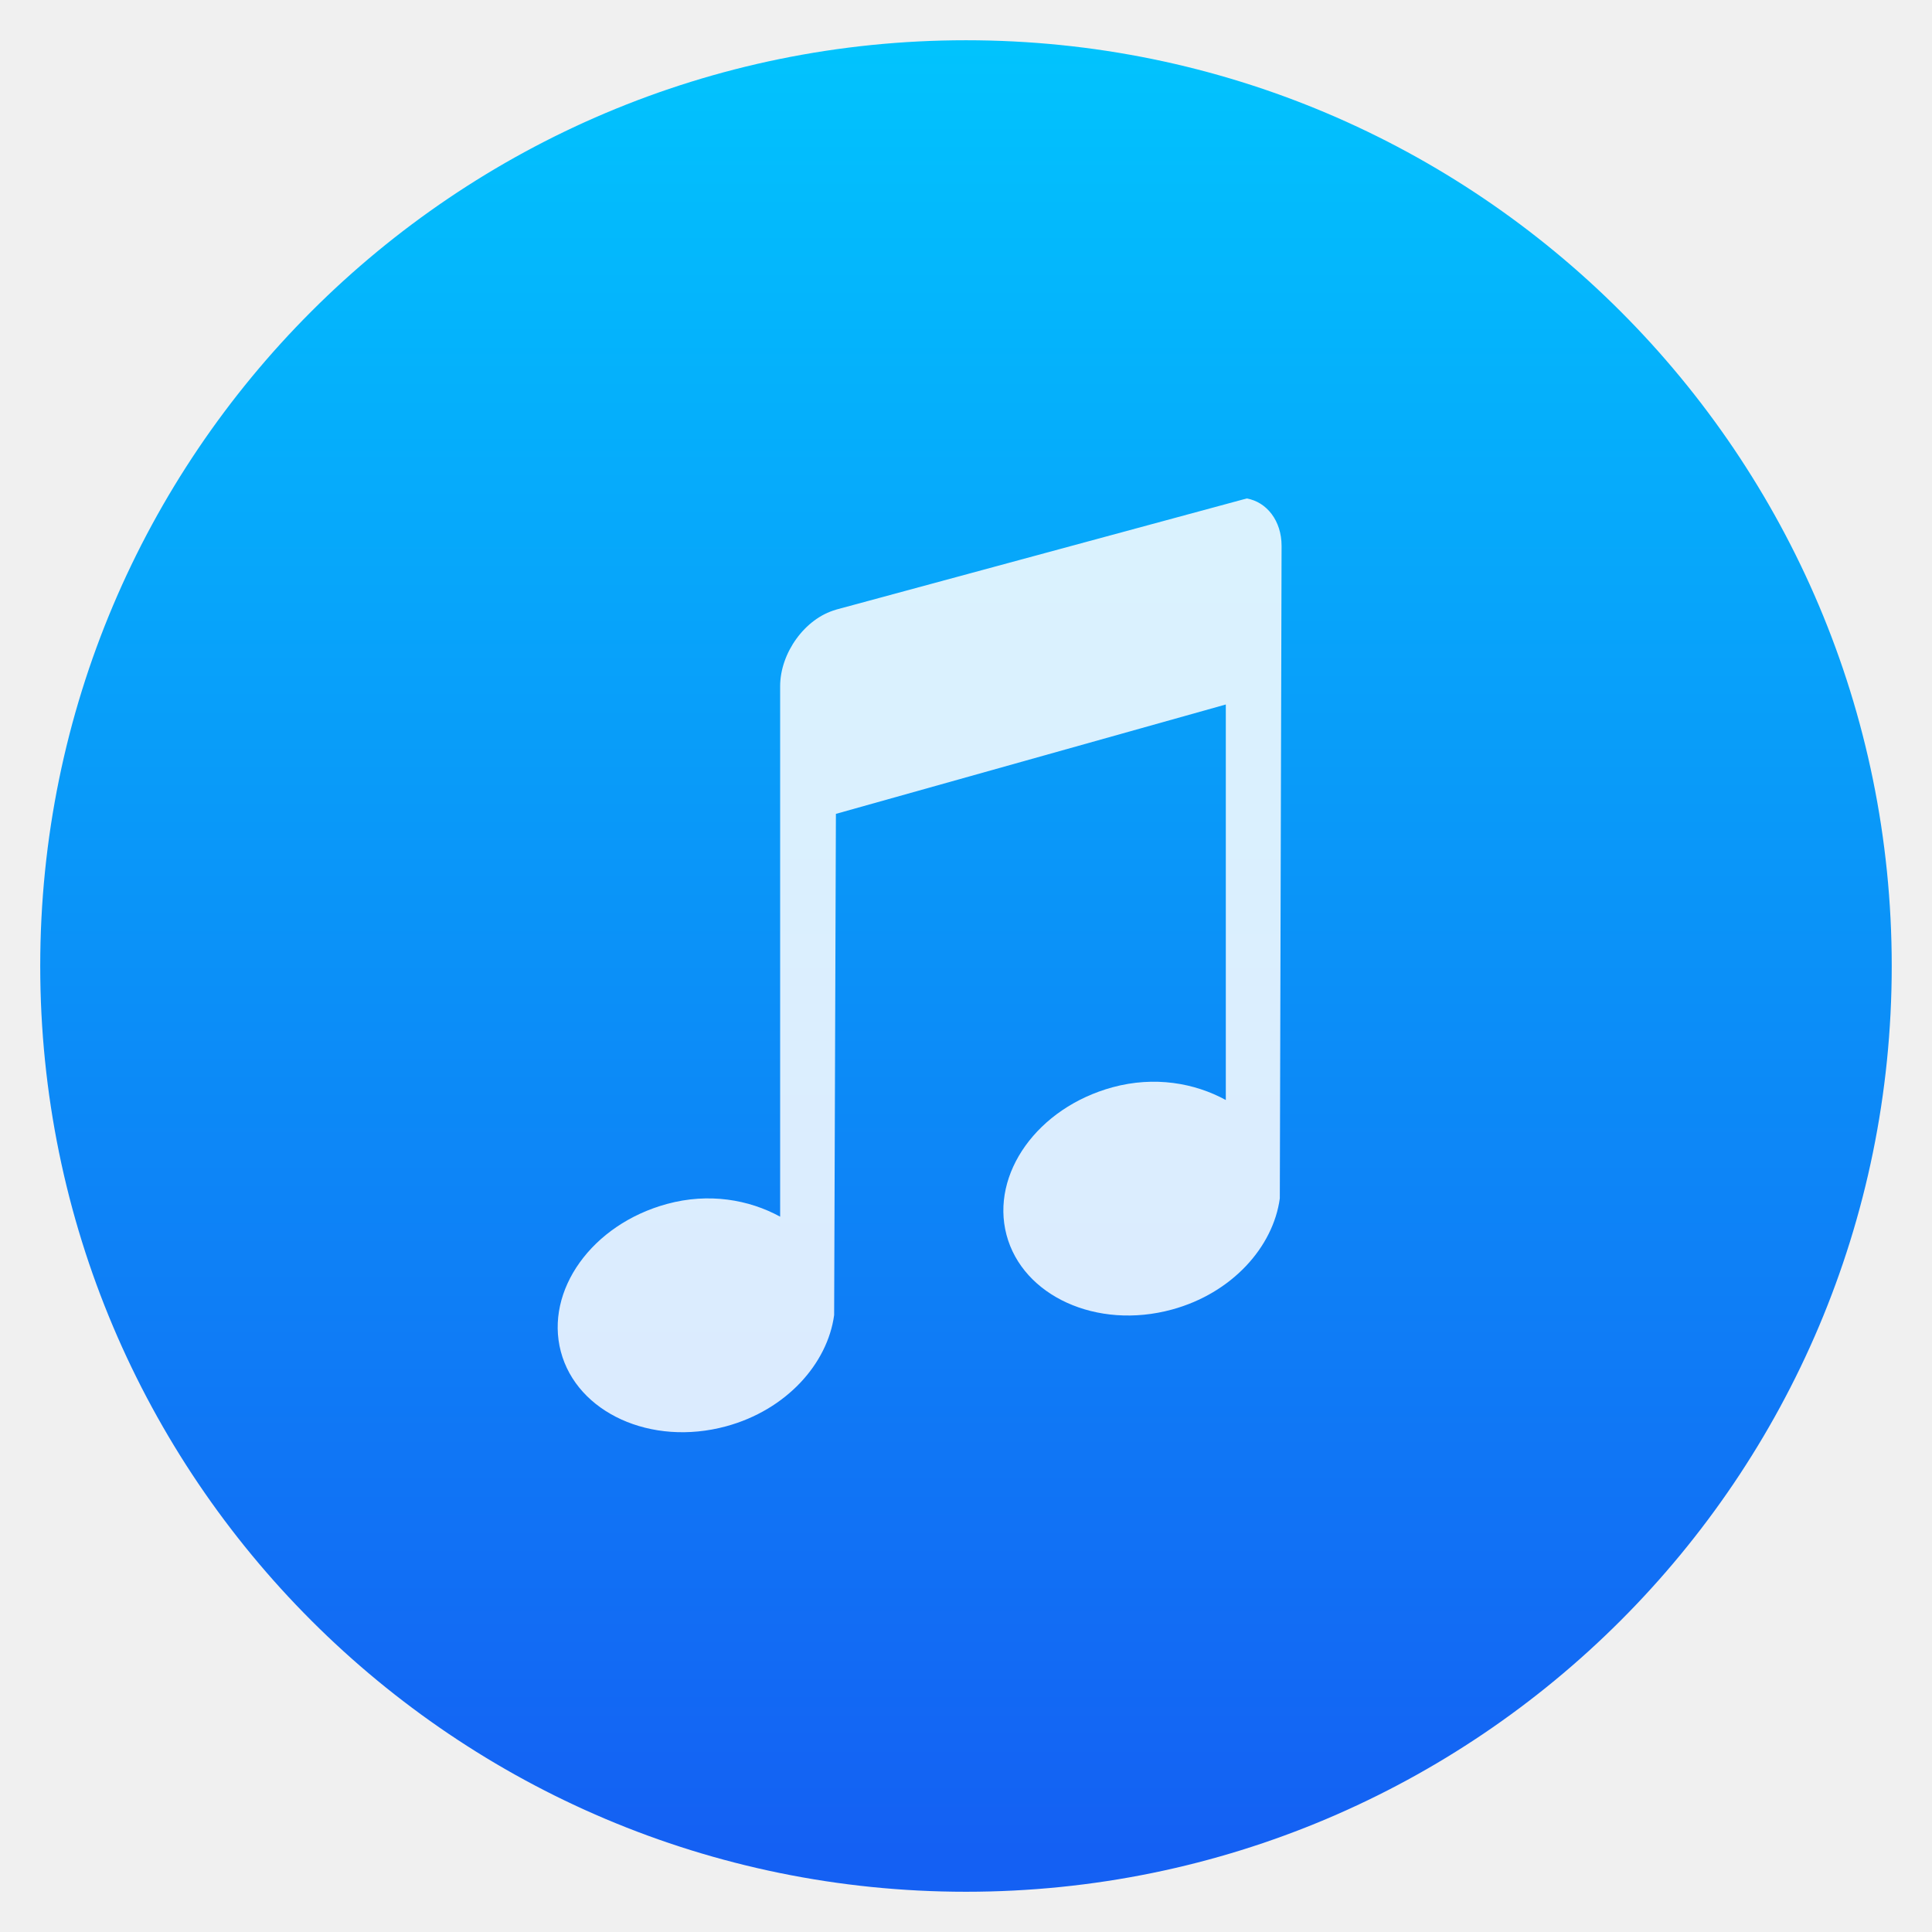
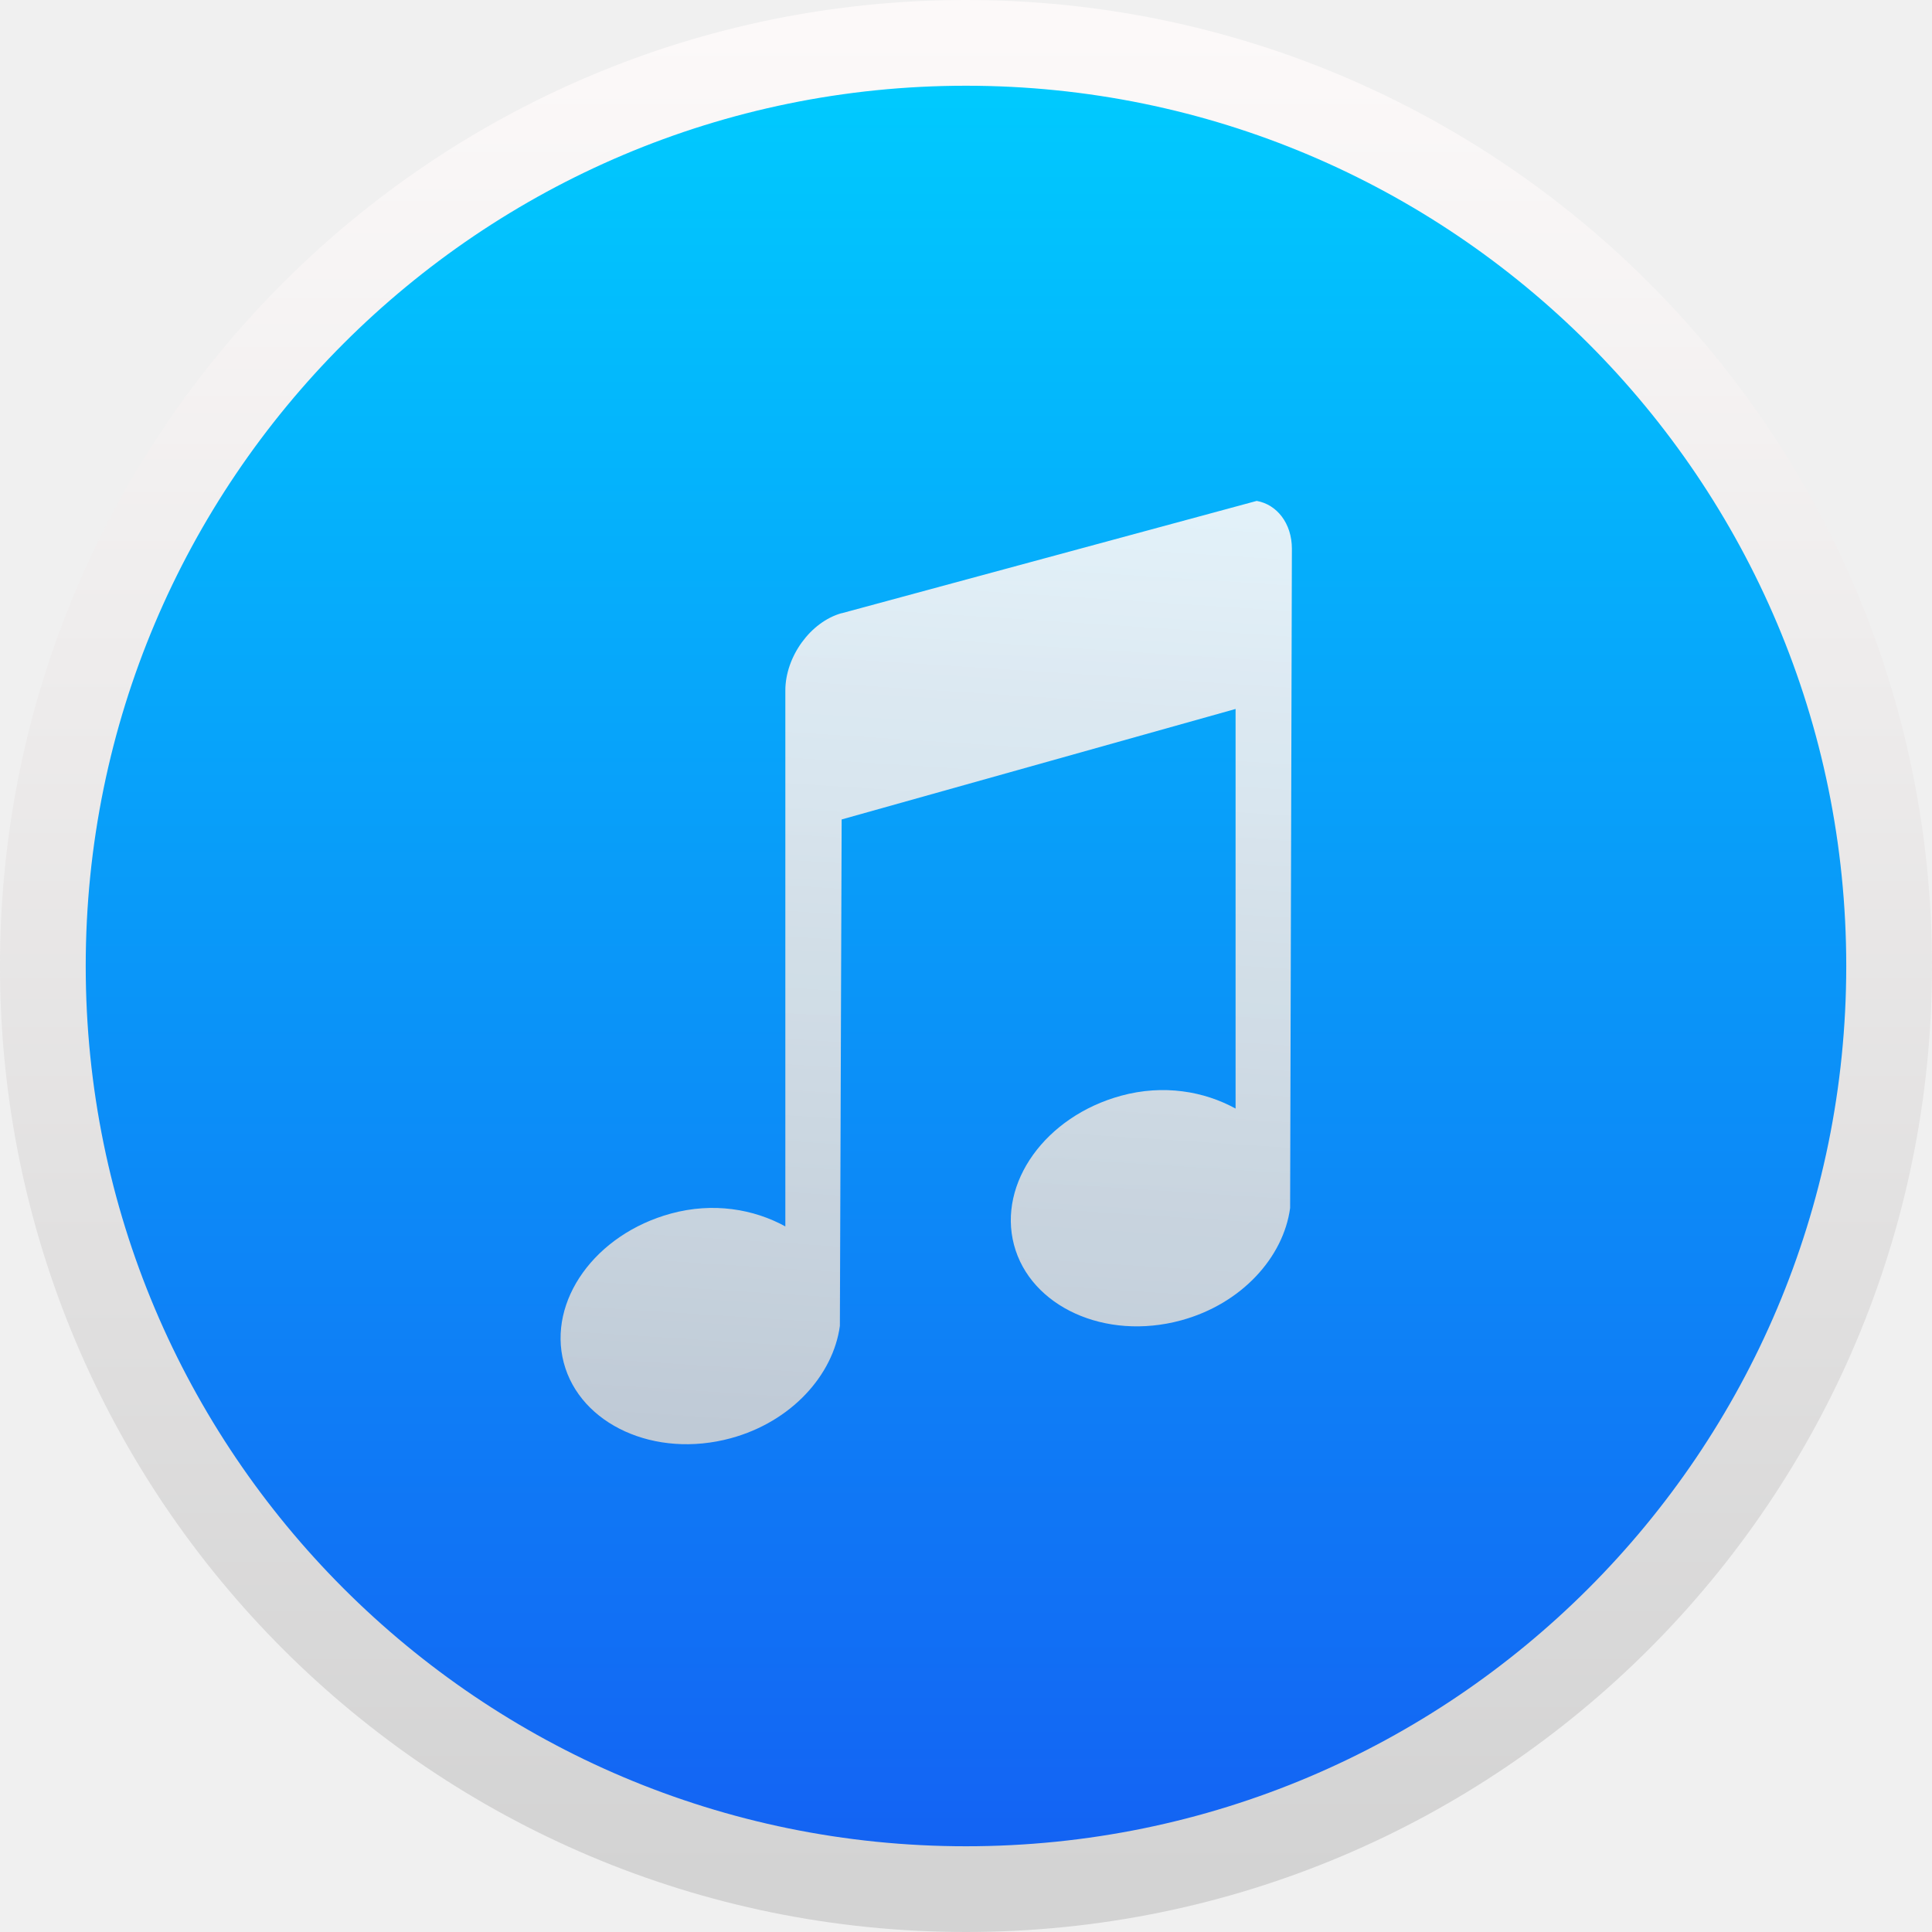
<svg xmlns="http://www.w3.org/2000/svg" xmlns:xlink="http://www.w3.org/1999/xlink" width="48" height="48" id="svg5453" version="1.1">
  <defs id="defs5455">
    <linearGradient id="linearGradient4316">
      <stop offset="0" style="stop-color:#e3e3e3;stop-opacity:1" id="stop4318" />
      <stop offset="1" style="stop-color:#fcf9f9;stop-opacity:1" id="stop4320" />
    </linearGradient>
    <linearGradient id="linearGradient4475">
      <stop style="stop-color:#333538;stop-opacity:1" offset="0" id="stop4477" />
      <stop style="stop-color:#566069;stop-opacity:1" offset="1" id="stop4479" />
    </linearGradient>
    <linearGradient id="linearGradient8467">
      <stop id="stop8469" style="stop-color:#d3d3d3;stop-opacity:1" offset="0" />
      <stop id="stop8471" style="stop-color:#fcf9f9;stop-opacity:1" offset="1" />
    </linearGradient>
-     <linearGradient xlink:href="#linearGradient4475" id="linearGradient4481" x1="400.954" y1="545.223" x2="400.954" y2="517.223" gradientUnits="userSpaceOnUse" />
-     <linearGradient xlink:href="#linearGradient4475" id="linearGradient6205" x1="2.819" y1="1044.298" x2="11.758" y2="1044.298" gradientUnits="userSpaceOnUse" />
-     <linearGradient xlink:href="#linearGradient8467" id="linearGradient4424" x1="400.396" y1="545.619" x2="400.396" y2="517.619" gradientUnits="userSpaceOnUse" />
-     <linearGradient xlink:href="#linearGradient4395" id="linearGradient4432" x1="404.714" y1="546.298" x2="404.714" y2="517.298" gradientUnits="userSpaceOnUse" />
-     <linearGradient y2="517.619" x2="400.396" y1="545.619" x1="400.396" gradientUnits="userSpaceOnUse" id="linearGradient4261" xlink:href="#linearGradient4316" />
-     <linearGradient xlink:href="#linearGradient4395" id="linearGradient4252" gradientUnits="userSpaceOnUse" x1="398.024" y1="515.237" x2="398.024" y2="545.811" />
-     <linearGradient xlink:href="#linearGradient8467" id="linearGradient4254" gradientUnits="userSpaceOnUse" x1="400.396" y1="545.619" x2="400.396" y2="517.619" />
-     <linearGradient xlink:href="#linearGradient4475" id="linearGradient4256" gradientUnits="userSpaceOnUse" x1="2.819" y1="1044.298" x2="11.758" y2="1044.298" />
-     <linearGradient xlink:href="#linearGradient4475" id="linearGradient4258" gradientUnits="userSpaceOnUse" x1="400.954" y1="545.223" x2="400.954" y2="517.223" />
-     <linearGradient xlink:href="#linearGradient4475" id="linearGradient4260" gradientUnits="userSpaceOnUse" x1="400.954" y1="545.223" x2="400.954" y2="517.223" />
    <linearGradient id="linearGradient4395">
      <stop id="stop4397" offset="0" style="stop-color:#00cafe;stop-opacity:1" />
      <stop id="stop4399" offset="1" style="stop-color:#1460f3;stop-opacity:1" />
    </linearGradient>
-     <linearGradient xlink:href="#linearGradient4395" id="linearGradient4183" x1="398.024" y1="515.237" x2="398.024" y2="545.811" gradientUnits="userSpaceOnUse" />
-   </defs>
-   <g id="layer1" transform="translate(-384.5714,-499.798)">
-     <g id="layer1-4" transform="matrix(1.626036,0,0,1.626036,-242.772,-340.9246)">
-       <g transform="matrix(0.96552,0,0,0.96552,13.64263,18.16401)" id="layer1-6">
-         <g id="layer1-7" transform="translate(0.03984275,0.1333679)" style="fill:url(#linearGradient4481);fill-opacity:1;stroke:none">
-           <g style="fill:url(#linearGradient4424);fill-opacity:1;stroke:none;stroke-width:1.3;stroke-miterlimit:4;stroke-dasharray:none;stroke-opacity:1" transform="translate(0.1352427,0.04517549)" id="layer1-3-5">
-             <circle style="opacity:1;fill:url(#linearGradient4252);fill-opacity:1;stroke:url(#linearGradient4183);stroke-width:1.3;stroke-miterlimit:4;stroke-dasharray:none;stroke-dashoffset:0;stroke-opacity:1" id="path3377" cx="400.571" cy="531.798" r="14" />
-             <circle cy="531.798" cx="400.571" id="circle4174" style="opacity:1;fill:url(#linearGradient4261);fill-opacity:1;stroke:url(#linearGradient4432);stroke-width:1;stroke-miterlimit:4;stroke-dasharray:none;stroke-dashoffset:0;stroke-opacity:1" r="0" />
-             <circle r="0" cy="531.798" cx="400.571" id="ellipse4233" style="opacity:1;fill:url(#linearGradient4254);fill-opacity:1;stroke:none;stroke-width:1.3;stroke-miterlimit:4;stroke-dasharray:none;stroke-dashoffset:0;stroke-opacity:1" />
-           </g>
-           <g transform="matrix(1.235724,0,0,1.235724,423.599,-754.902)" id="layer1-40-8" style="fill:url(#linearGradient6205);fill-opacity:1;stroke:none">
-             <g style="fill:url(#linearGradient4256);fill-opacity:1;stroke:none;stroke-opacity:1" id="layer1-0-5" transform="matrix(0.9053755,0,0,0.9053755,-365.9168,562.0602)" />
-           </g>
-           <g transform="matrix(0.8720032,0,0,0.8720032,26.74548,67.87121)" id="layer1-43" style="fill:url(#linearGradient4260)">
-             <g transform="translate(-2.433068,1.149048)" id="g4358" style="fill:url(#linearGradient4258)">
-               <path d="m 428.924,524.462 c -0.56,0.157 -1.011,0.782 -1.011,1.389 l 0,9.625 c -0.568,-0.311 -1.297,-0.437 -2.053,-0.231 -1.364,0.371 -2.219,1.571 -1.927,2.679 0.292,1.108 1.637,1.727 3.001,1.356 1.089,-0.296 1.839,-1.134 1.959,-2.018 l 0.032,-9.096 7.076,-1.985 0,7.178 c -0.568,-0.311 -1.297,-0.437 -2.053,-0.232 -1.364,0.371 -2.219,1.571 -1.927,2.679 0.292,1.108 1.637,1.727 3.001,1.356 1.089,-0.296 1.839,-1.134 1.959,-2.018 l 0.032,-11.842 c 0,-0.455 -0.269,-0.796 -0.632,-0.86 l -7.455,2.018 z" id="Music-0" style="opacity:1;fill:#ffffff;fill-opacity:0.851" />
+     <linearGradient xlink:href="#linearGradient4475" id="linearGradient4295" x1="2.819" y1="1044.298" x2="11.758" y2="1044.298" gradientUnits="userSpaceOnUse" />
+     <linearGradient xlink:href="#linearGradient8467" id="linearGradient4297" x1="400.396" y1="545.619" x2="400.396" y2="517.619" gradientUnits="userSpaceOnUse" />
+     <linearGradient xlink:href="#linearGradient4395" id="linearGradient4432-0" x1="401.664" y1="517.965" x2="401.664" y2="546.334" gradientUnits="userSpaceOnUse" />
+     <linearGradient y2="517.619" x2="400.396" y1="545.619" x1="400.396" gradientUnits="userSpaceOnUse" id="linearGradient4259" xlink:href="#linearGradient8467" />
+     <linearGradient y2="517.619" x2="400.396" y1="545.619" x1="400.396" gradientUnits="userSpaceOnUse" id="linearGradient4263" xlink:href="#linearGradient8467" />
+     <linearGradient y2="1044.298" x2="11.758" y1="1044.298" x1="2.819" gradientUnits="userSpaceOnUse" id="linearGradient4265" xlink:href="#linearGradient4475" />
+     <linearGradient id="linearGradient4293">
+       <stop style="stop-color:#8d3aff;stop-opacity:1" offset="0" id="stop4295" />
+       <stop style="stop-color:#ff3680;stop-opacity:1" offset="1" id="stop4297" />
+     </linearGradient>
+     <linearGradient gradientTransform="matrix(1.383182,0,0,1.383182,-187.7987,-210.3934)" gradientUnits="userSpaceOnUse" y2="521.97" x2="431.004" y1="539.351" x1="429.882" id="linearGradient4231" xlink:href="#linearGradient8467" />
+     <clipPath id="clipPath5654" clipPathUnits="userSpaceOnUse">
+       <g id="g5656" transform="matrix(0.9780309,0,0,0.9780309,8.000015,2.806837)" style="stroke:none;stroke-width:14.073;stroke-miterlimit:4;stroke-dasharray:none;stroke-opacity:1">
+         <g transform="matrix(11.49412,0,0,11.49412,-4217.984,-5980.662)" id="g5658" style="fill:url(#linearGradient5710);fill-opacity:1;stroke:none;stroke-width:1.224;stroke-miterlimit:4;stroke-dasharray:none;stroke-opacity:1">
+           <g style="fill:url(#linearGradient5708);fill-opacity:1;stroke:none;stroke-width:1.224;stroke-miterlimit:4;stroke-dasharray:none;stroke-opacity:1" transform="translate(-0.1112353,0.03124873)" id="g5660">
+             <g id="g5662" transform="translate(0.1352427,0.04517549)" style="fill:url(#linearGradient5706);fill-opacity:1;stroke:none;stroke-width:1.224;stroke-miterlimit:4;stroke-dasharray:none;stroke-opacity:1">
+               <circle style="opacity:1;fill:url(#linearGradient5702);fill-opacity:1;stroke:none;stroke-width:1.224;stroke-miterlimit:4;stroke-dasharray:none;stroke-dashoffset:0;stroke-opacity:1" id="circle5664" cx="400.571" cy="531.798" r="14" />
+               <circle style="opacity:1;fill:url(#linearGradient5704);fill-opacity:1;stroke:none;stroke-width:1.224;stroke-miterlimit:4;stroke-dasharray:none;stroke-dashoffset:0;stroke-opacity:1" id="circle5666" cx="400.571" cy="531.798" r="0" />
            </g>
          </g>
        </g>
+         <g style="fill:url(#linearGradient5744);fill-opacity:1;stroke:none;stroke-width:2.228;stroke-miterlimit:4;stroke-dasharray:none;stroke-opacity:1" transform="matrix(6.315755,0,0,6.315755,271.4278,15.60962)" id="g5668">
+           <g style="fill:url(#linearGradient5712);fill-opacity:1;stroke:none;stroke-width:2.228;stroke-miterlimit:4;stroke-dasharray:none;stroke-opacity:1" id="g5670" />
+           <g style="fill:url(#linearGradient5714);fill-opacity:1;stroke:none;stroke-width:2.228;stroke-miterlimit:4;stroke-dasharray:none;stroke-opacity:1" id="g5672" />
+           <g style="fill:url(#linearGradient5716);fill-opacity:1;stroke:none;stroke-width:2.228;stroke-miterlimit:4;stroke-dasharray:none;stroke-opacity:1" id="g5674" />
+           <g style="fill:url(#linearGradient5718);fill-opacity:1;stroke:none;stroke-width:2.228;stroke-miterlimit:4;stroke-dasharray:none;stroke-opacity:1" id="g5676" />
+           <g style="fill:url(#linearGradient5720);fill-opacity:1;stroke:none;stroke-width:2.228;stroke-miterlimit:4;stroke-dasharray:none;stroke-opacity:1" id="g5678" />
+           <g style="fill:url(#linearGradient5722);fill-opacity:1;stroke:none;stroke-width:2.228;stroke-miterlimit:4;stroke-dasharray:none;stroke-opacity:1" id="g5680" />
+           <g style="fill:url(#linearGradient5724);fill-opacity:1;stroke:none;stroke-width:2.228;stroke-miterlimit:4;stroke-dasharray:none;stroke-opacity:1" id="g5682" />
+           <g style="fill:url(#linearGradient5726);fill-opacity:1;stroke:none;stroke-width:2.228;stroke-miterlimit:4;stroke-dasharray:none;stroke-opacity:1" id="g5684" />
+           <g style="fill:url(#linearGradient5728);fill-opacity:1;stroke:none;stroke-width:2.228;stroke-miterlimit:4;stroke-dasharray:none;stroke-opacity:1" id="g5686" />
+           <g style="fill:url(#linearGradient5730);fill-opacity:1;stroke:none;stroke-width:2.228;stroke-miterlimit:4;stroke-dasharray:none;stroke-opacity:1" id="g5688" />
+           <g style="fill:url(#linearGradient5732);fill-opacity:1;stroke:none;stroke-width:2.228;stroke-miterlimit:4;stroke-dasharray:none;stroke-opacity:1" id="g5690" />
+           <g style="fill:url(#linearGradient5734);fill-opacity:1;stroke:none;stroke-width:2.228;stroke-miterlimit:4;stroke-dasharray:none;stroke-opacity:1" id="g5692" />
+           <g style="fill:url(#linearGradient5736);fill-opacity:1;stroke:none;stroke-width:2.228;stroke-miterlimit:4;stroke-dasharray:none;stroke-opacity:1" id="g5694" />
+           <g style="fill:url(#linearGradient5738);fill-opacity:1;stroke:none;stroke-width:2.228;stroke-miterlimit:4;stroke-dasharray:none;stroke-opacity:1" id="g5696" />
+           <g style="fill:url(#linearGradient5740);fill-opacity:1;stroke:none;stroke-width:2.228;stroke-miterlimit:4;stroke-dasharray:none;stroke-opacity:1" id="g5698" />
+           <g style="fill:url(#linearGradient5742);fill-opacity:1;stroke:none;stroke-width:2.228;stroke-miterlimit:4;stroke-dasharray:none;stroke-opacity:1" id="g5700" />
+         </g>
      </g>
+     </clipPath>
+     <clipPath id="clipPath6024" clipPathUnits="userSpaceOnUse">
+       <g id="g6026" transform="matrix(0.1367162,0,0,0.1367162,321.2849,198.2034)" style="stroke:none;stroke-width:14.073;stroke-miterlimit:4;stroke-dasharray:none;stroke-opacity:1">
+         <g transform="matrix(11.49412,0,0,11.49412,-4217.984,-5980.662)" id="g6028" style="fill:url(#linearGradient6080);fill-opacity:1;stroke:none;stroke-width:1.224;stroke-miterlimit:4;stroke-dasharray:none;stroke-opacity:1">
+           <g style="fill:url(#linearGradient6078);fill-opacity:1;stroke:none;stroke-width:1.224;stroke-miterlimit:4;stroke-dasharray:none;stroke-opacity:1" transform="translate(-0.1112353,0.03124873)" id="g6030">
+             <g id="g6032" transform="translate(0.1352427,0.04517549)" style="fill:url(#linearGradient6076);fill-opacity:1;stroke:none;stroke-width:1.224;stroke-miterlimit:4;stroke-dasharray:none;stroke-opacity:1">
+               <circle style="opacity:1;fill:url(#linearGradient6072);fill-opacity:1;stroke:none;stroke-width:1.224;stroke-miterlimit:4;stroke-dasharray:none;stroke-dashoffset:0;stroke-opacity:1" id="circle6034" cx="400.571" cy="531.798" r="14" />
+               <circle style="opacity:1;fill:url(#linearGradient6074);fill-opacity:1;stroke:none;stroke-width:1.224;stroke-miterlimit:4;stroke-dasharray:none;stroke-dashoffset:0;stroke-opacity:1" id="circle6036" cx="400.571" cy="531.798" r="0" />
+             </g>
+           </g>
+         </g>
+         <g style="fill:url(#linearGradient6114);fill-opacity:1;stroke:none;stroke-width:2.228;stroke-miterlimit:4;stroke-dasharray:none;stroke-opacity:1" transform="matrix(6.315755,0,0,6.315755,271.4278,15.60962)" id="g6038">
+           <g style="fill:url(#linearGradient6082);fill-opacity:1;stroke:none;stroke-width:2.228;stroke-miterlimit:4;stroke-dasharray:none;stroke-opacity:1" id="g6040" />
+           <g style="fill:url(#linearGradient6084);fill-opacity:1;stroke:none;stroke-width:2.228;stroke-miterlimit:4;stroke-dasharray:none;stroke-opacity:1" id="g6042" />
+           <g style="fill:url(#linearGradient6086);fill-opacity:1;stroke:none;stroke-width:2.228;stroke-miterlimit:4;stroke-dasharray:none;stroke-opacity:1" id="g6044" />
+           <g style="fill:url(#linearGradient6088);fill-opacity:1;stroke:none;stroke-width:2.228;stroke-miterlimit:4;stroke-dasharray:none;stroke-opacity:1" id="g6046" />
+           <g style="fill:url(#linearGradient6090);fill-opacity:1;stroke:none;stroke-width:2.228;stroke-miterlimit:4;stroke-dasharray:none;stroke-opacity:1" id="g6048" />
+           <g style="fill:url(#linearGradient6092);fill-opacity:1;stroke:none;stroke-width:2.228;stroke-miterlimit:4;stroke-dasharray:none;stroke-opacity:1" id="g6050" />
+           <g style="fill:url(#linearGradient6094);fill-opacity:1;stroke:none;stroke-width:2.228;stroke-miterlimit:4;stroke-dasharray:none;stroke-opacity:1" id="g6052" />
+           <g style="fill:url(#linearGradient6096);fill-opacity:1;stroke:none;stroke-width:2.228;stroke-miterlimit:4;stroke-dasharray:none;stroke-opacity:1" id="g6054" />
+           <g style="fill:url(#linearGradient6098);fill-opacity:1;stroke:none;stroke-width:2.228;stroke-miterlimit:4;stroke-dasharray:none;stroke-opacity:1" id="g6056" />
+           <g style="fill:url(#linearGradient6100);fill-opacity:1;stroke:none;stroke-width:2.228;stroke-miterlimit:4;stroke-dasharray:none;stroke-opacity:1" id="g6058" />
+           <g style="fill:url(#linearGradient6102);fill-opacity:1;stroke:none;stroke-width:2.228;stroke-miterlimit:4;stroke-dasharray:none;stroke-opacity:1" id="g6060" />
+           <g style="fill:url(#linearGradient6104);fill-opacity:1;stroke:none;stroke-width:2.228;stroke-miterlimit:4;stroke-dasharray:none;stroke-opacity:1" id="g6062" />
+           <g style="fill:url(#linearGradient6106);fill-opacity:1;stroke:none;stroke-width:2.228;stroke-miterlimit:4;stroke-dasharray:none;stroke-opacity:1" id="g6064" />
+           <g style="fill:url(#linearGradient6108);fill-opacity:1;stroke:none;stroke-width:2.228;stroke-miterlimit:4;stroke-dasharray:none;stroke-opacity:1" id="g6066" />
+           <g style="fill:url(#linearGradient6110);fill-opacity:1;stroke:none;stroke-width:2.228;stroke-miterlimit:4;stroke-dasharray:none;stroke-opacity:1" id="g6068" />
+           <g style="fill:url(#linearGradient6112);fill-opacity:1;stroke:none;stroke-width:2.228;stroke-miterlimit:4;stroke-dasharray:none;stroke-opacity:1" id="g6070" />
+         </g>
+       </g>
+     </clipPath>
+     <clipPath clipPathUnits="userSpaceOnUse" id="clipPath4734">
+       <g style="fill:#000000;fill-opacity:1;stroke:none;stroke-width:1.3;stroke-miterlimit:4;stroke-dasharray:none;stroke-opacity:1" transform="matrix(1.57143,0,0,1.57143,-185.4396,-356.4619)" id="g4736">
+         <circle style="opacity:1;fill:#000000;fill-opacity:1;stroke:none;stroke-width:1.3;stroke-miterlimit:4;stroke-dasharray:none;stroke-dashoffset:0;stroke-opacity:1" id="circle4738" cx="400.571" cy="531.798" r="14" />
+         <circle r="14" cy="531.798" cx="400.571" id="circle4740" style="opacity:1;fill:#000000;fill-opacity:1;stroke:none;stroke-width:1;stroke-miterlimit:4;stroke-dasharray:none;stroke-dashoffset:0;stroke-opacity:1" />
+         <circle r="0" cy="531.798" cx="400.571" id="circle4742" style="opacity:1;fill:#000000;fill-opacity:1;stroke:none;stroke-width:1.3;stroke-miterlimit:4;stroke-dasharray:none;stroke-dashoffset:0;stroke-opacity:1" />
+       </g>
+     </clipPath>
+     <linearGradient y2="517.619" x2="400.396" y1="545.619" x1="400.396" gradientUnits="userSpaceOnUse" id="linearGradient4383" xlink:href="#linearGradient8467" />
+     <linearGradient y2="1044.298" x2="11.758" y1="1044.298" x1="2.819" gradientUnits="userSpaceOnUse" id="linearGradient4385" xlink:href="#linearGradient4475" />
+     <linearGradient gradientTransform="matrix(1.63823,0,0,1.63823,-247.6566,-347.4092)" y2="517.619" x2="400.396" y1="545.619" x1="400.396" gradientUnits="userSpaceOnUse" id="linearGradient4387" xlink:href="#linearGradient8467" />
+     <linearGradient gradientTransform="matrix(1.63823,0,0,1.63823,-301.4454,-325.2534)" y2="517.619" x2="400.396" y1="545.619" x1="400.396" gradientUnits="userSpaceOnUse" id="linearGradient4391" xlink:href="#linearGradient4293" />
+   </defs>
+   <g id="layer1" transform="translate(-384.5714,-499.798)">
+     <g id="layer1-0" transform="translate(-1.010067e-5,2.4817467e-5)">
+       <g id="layer1-3" transform="matrix(1.586212,0,0,1.586212,-226.8196,-319.7461)" style="fill:url(#linearGradient4383);fill-opacity:1;stroke:none;stroke-width:1.3;stroke-miterlimit:4;stroke-dasharray:none;stroke-opacity:1">
+         <circle r="14" cy="531.798" cx="400.571" id="path3377-8" style="opacity:1;fill:url(#linearGradient4259);fill-opacity:1;stroke:none;stroke-width:1.3;stroke-miterlimit:4;stroke-dasharray:none;stroke-dashoffset:0;stroke-opacity:1" />
+         <circle style="opacity:1;fill:url(#linearGradient4432-0);fill-opacity:1;stroke:url(#linearGradient4432-0);stroke-width:1;stroke-miterlimit:4;stroke-dasharray:none;stroke-dashoffset:0;stroke-opacity:1" id="circle4174-6" cx="400.571" cy="531.798" r="14" />
+         <circle style="opacity:1;fill:url(#linearGradient4263);fill-opacity:1;stroke:none;stroke-width:1.3;stroke-miterlimit:4;stroke-dasharray:none;stroke-dashoffset:0;stroke-opacity:1" id="ellipse4233-2" cx="400.571" cy="531.798" r="0" />
+       </g>
+       <g style="fill:url(#linearGradient4385);fill-opacity:1;stroke:none" id="layer1-40-8-3" transform="matrix(1.960119,0,0,1.960119,389.1502,-1516.309)">
+         <g transform="matrix(0.9053755,0,0,0.9053755,-365.9168,562.0602)" id="layer1-0-5-1" style="fill:url(#linearGradient4265);fill-opacity:1;stroke:none;stroke-opacity:1" />
+       </g>
+       <circle style="opacity:1;fill:none;fill-opacity:1;stroke:url(#linearGradient4391);stroke-width:2.13;stroke-miterlimit:4;stroke-dasharray:none;stroke-dashoffset:0;stroke-opacity:1" id="circle4210" cx="354.783" cy="545.954" r="0" />
+       <g clip-path="url(#clipPath4734)" transform="translate(-35.28212,44.7536)" id="g4704">
+         <path id="path4499" d="m 451.149,467.517 -10.312,2.791 106.066,106.066 10.312,-2.791 z" style="fill:#000000;fill-opacity:0.078;stroke:none" />
+         <path id="path4463" d="m 440.836,470.308 c -0.775,0.217 -1.398,1.082 -1.398,1.922 L 545.504,578.295 c 0,-0.84 0.624,-1.704 1.398,-1.922 z" style="fill:#000000;fill-opacity:0.078;stroke:none" />
+         <path id="path4465" d="m 439.438,472.229 0,13.314 106.066,106.066 0,-13.314 z" style="fill:#000000;fill-opacity:0.078;stroke:none" />
+         <path id="path4467" d="m 439.438,485.543 c -0.785,-0.431 -1.794,-0.605 -2.84,-0.32 l 106.066,106.066 c 1.046,-0.285 2.055,-0.11 2.84,0.32 z" style="fill:#000000;fill-opacity:0.078;stroke:none" />
+         <path id="path4469" d="m 436.598,485.223 c -1.887,0.513 -3.07,2.173 -2.665,3.706 l 106.066,106.066 c -0.405,-1.533 0.778,-3.192 2.665,-3.706 z" style="fill:#000000;fill-opacity:0.078;stroke:none" />
+         <path id="path4471" d="m 433.932,488.928 c 0.112,0.426 0.337,0.8 0.644,1.107 l 106.066,106.066 c -0.307,-0.307 -0.532,-0.681 -0.644,-1.107 z" style="fill:#000000;fill-opacity:0.078;stroke:none" />
+       </g>
+       <path d="m 405.481,515.032 c -0.775,0.217 -1.398,1.082 -1.398,1.922 l 0,13.314 c -0.785,-0.431 -1.794,-0.605 -2.84,-0.32 -1.887,0.513 -3.07,2.173 -2.665,3.706 0.405,1.533 2.264,2.389 4.151,1.876 1.506,-0.41 2.543,-1.569 2.709,-2.791 l 0.044,-12.582 9.787,-2.745 0,9.928 c -0.785,-0.431 -1.794,-0.605 -2.84,-0.32 -1.887,0.513 -3.07,2.173 -2.665,3.706 0.405,1.533 2.264,2.389 4.151,1.876 1.506,-0.41 2.544,-1.569 2.709,-2.791 l 0.044,-16.379 c 0,-0.63 -0.372,-1.101 -0.874,-1.189 l -10.312,2.791 z" id="Music-0-8" style="opacity:0.9;fill:url(#linearGradient4231);fill-opacity:1;stroke:none" />
+       <circle r="22.935" cy="523.798" cx="408.571" id="circle4206" style="opacity:1;fill:none;fill-opacity:1;stroke:url(#linearGradient4387);stroke-width:2.13;stroke-miterlimit:4;stroke-dasharray:none;stroke-dashoffset:0;stroke-opacity:1" />
    </g>
  </g>
</svg>
